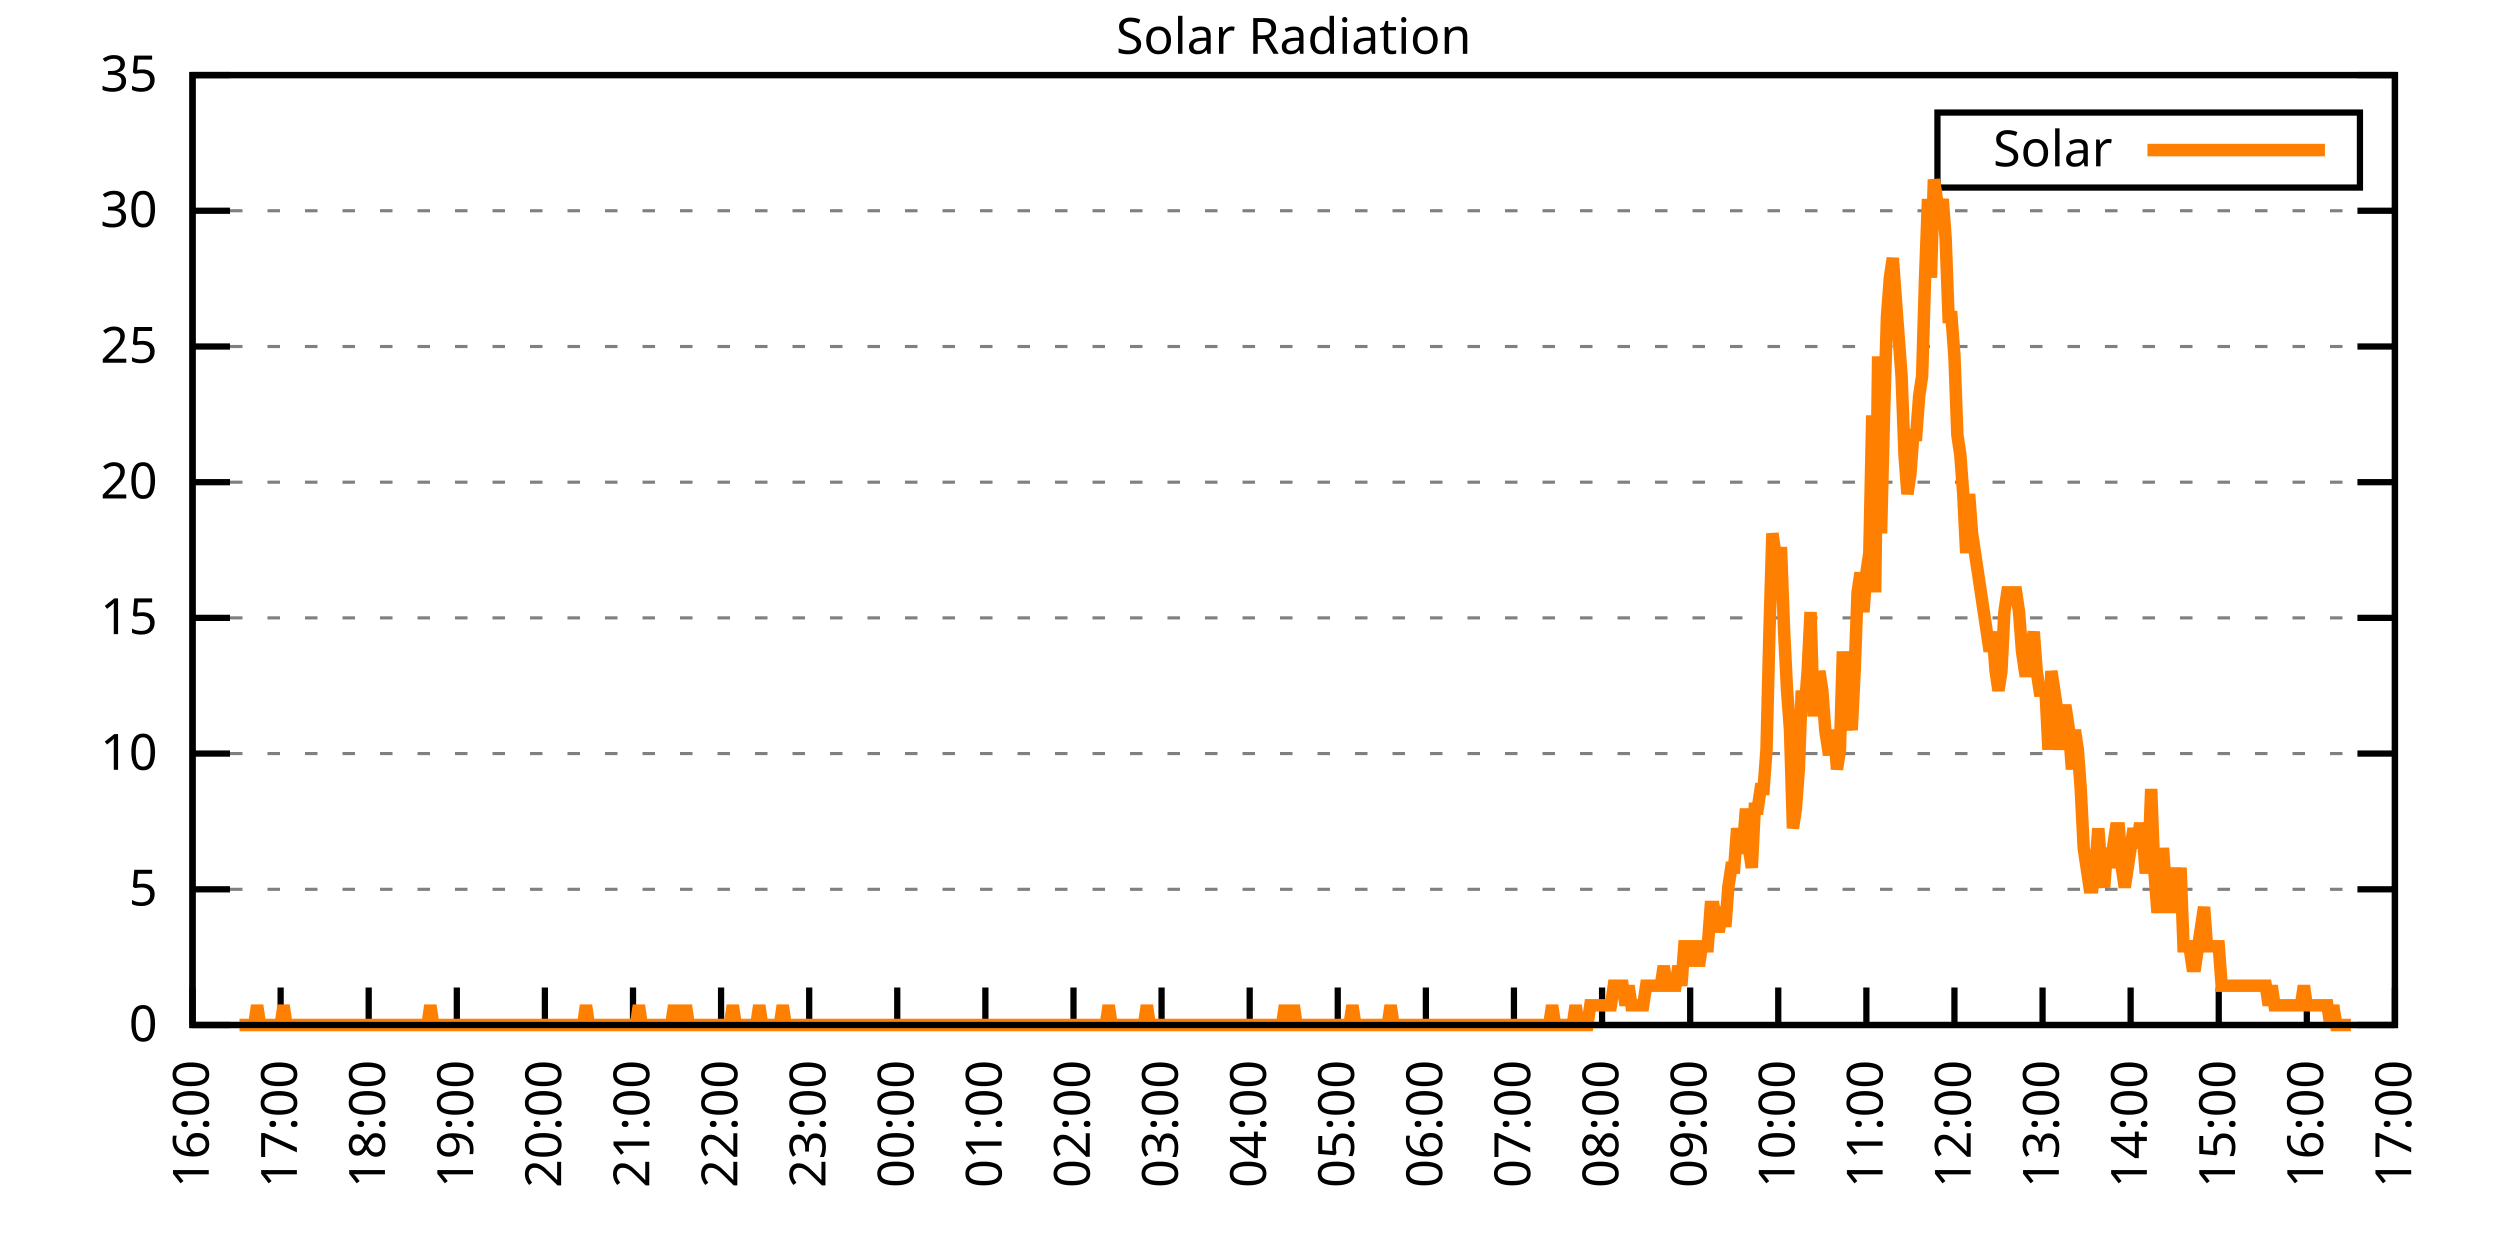
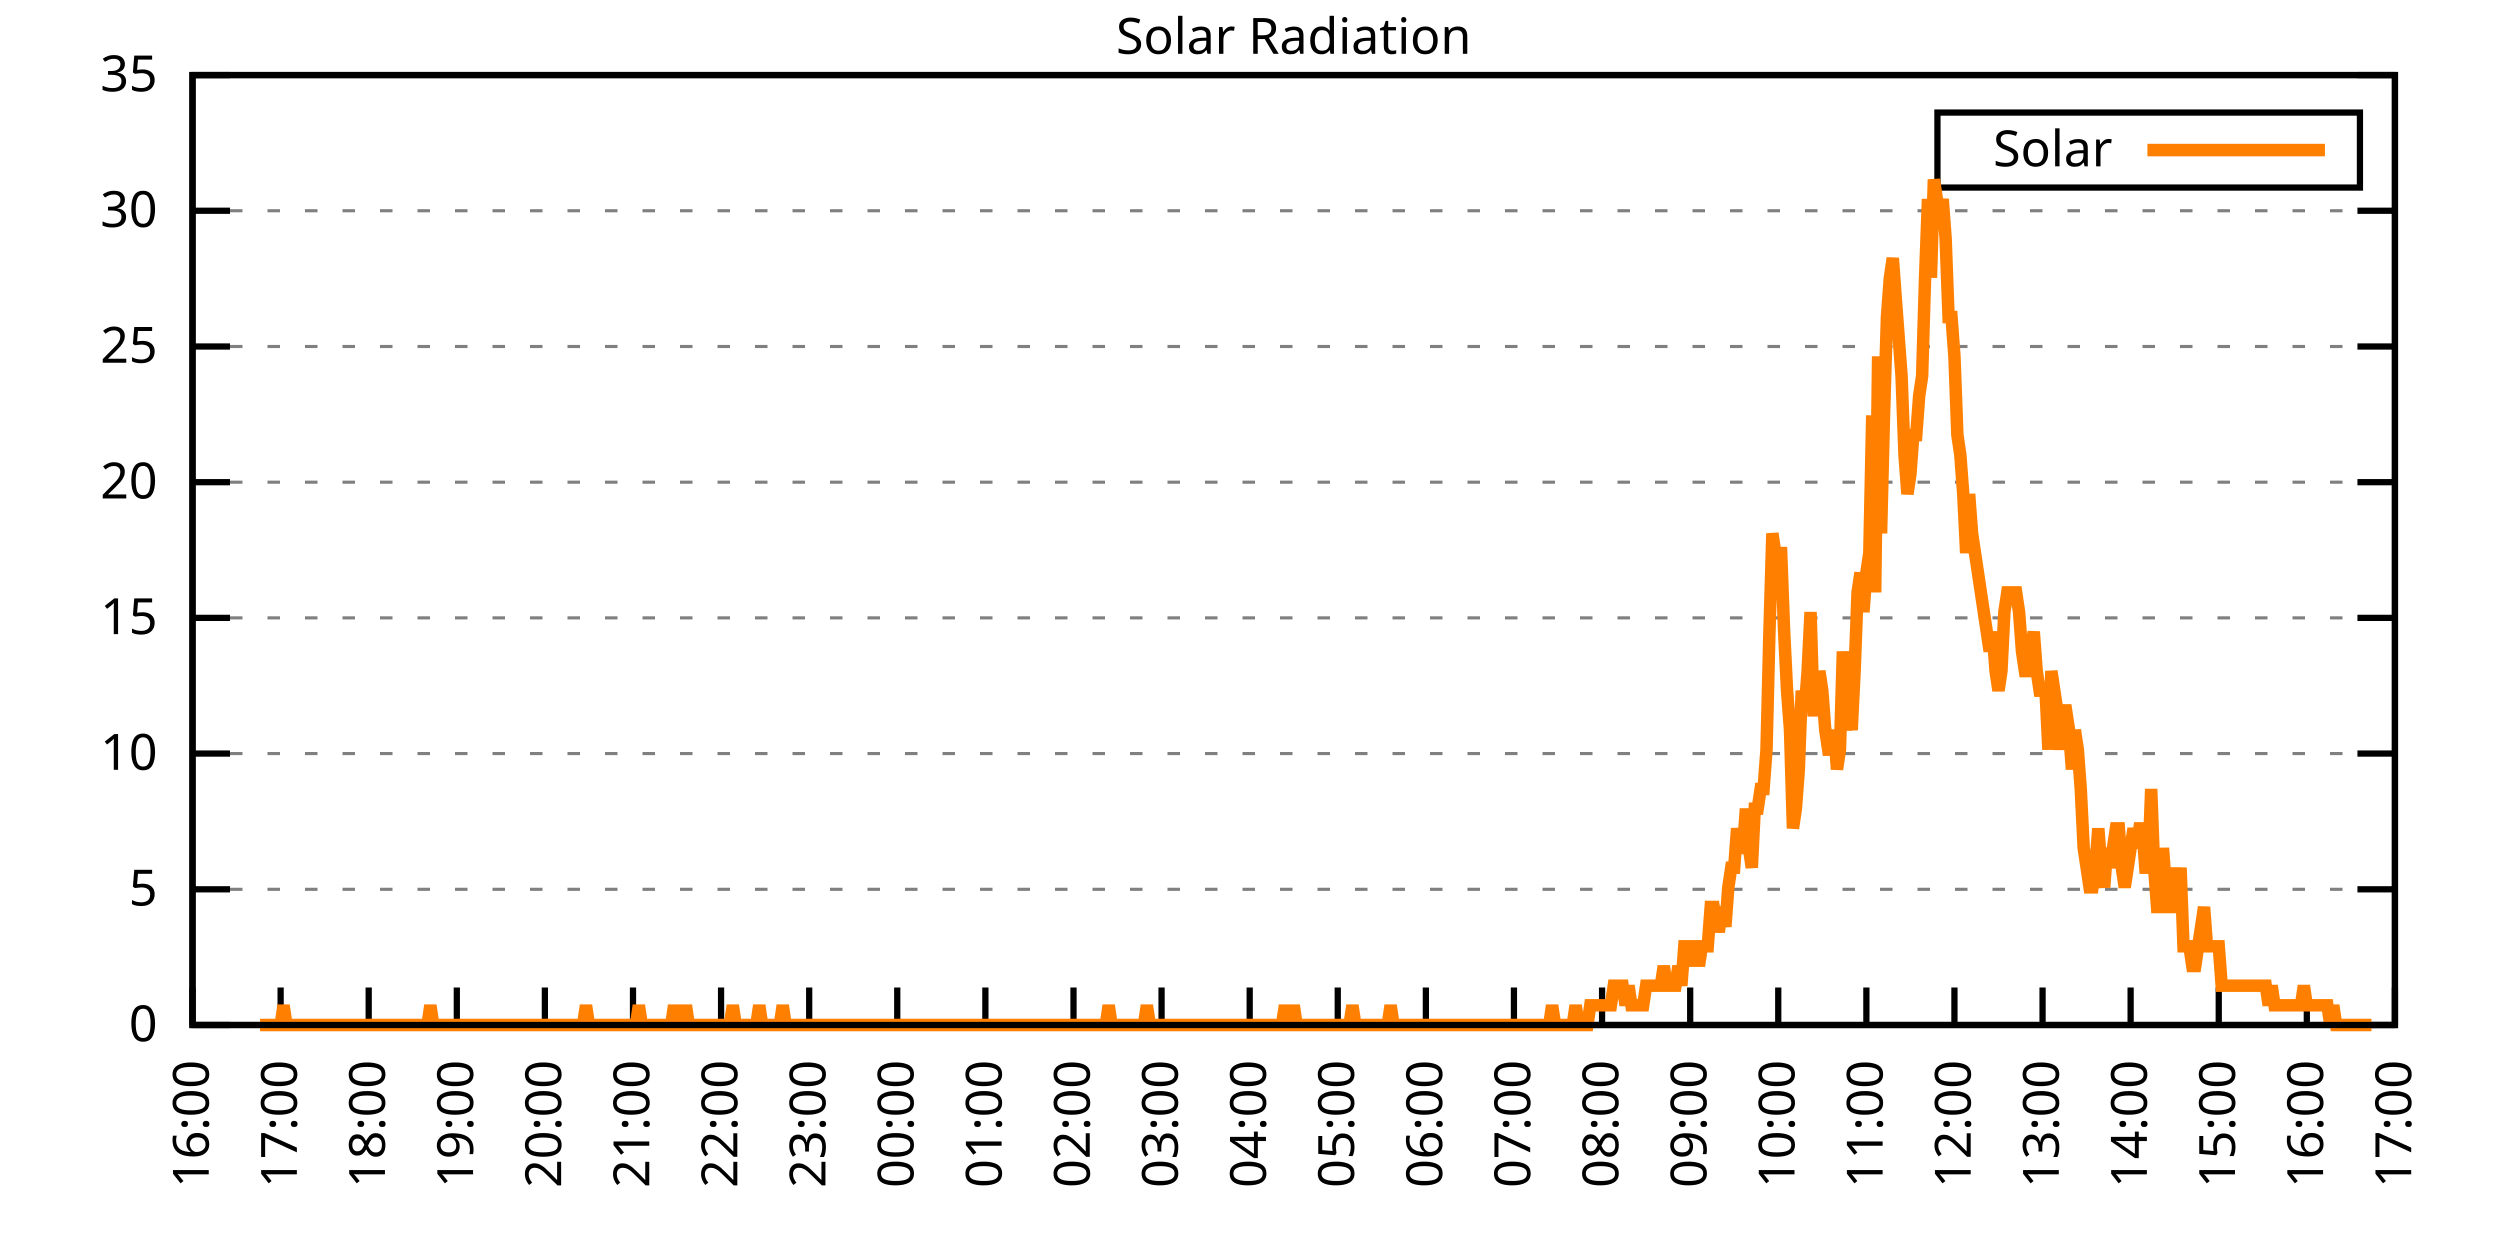
<svg xmlns="http://www.w3.org/2000/svg" xmlns:xlink="http://www.w3.org/1999/xlink" width="400" height="200" viewBox="0 0 400 200">
  <g id="gnuplot_canvas">
    <rect x="0" y="0" width="400" height="200" fill="none" />
    <defs>
      <circle id="gpDot" r="0.5" stroke-width="0.5" stroke="currentColor" />
      <path id="gpPt0" stroke-width="0.333" stroke="currentColor" d="M-1,0 h2 M0,-1 v2" />
      <path id="gpPt1" stroke-width="0.333" stroke="currentColor" d="M-1,-1 L1,1 M1,-1 L-1,1" />
      <path id="gpPt2" stroke-width="0.333" stroke="currentColor" d="M-1,0 L1,0 M0,-1 L0,1 M-1,-1 L1,1 M-1,1 L1,-1" />
      <rect id="gpPt3" stroke-width="0.333" stroke="currentColor" x="-1" y="-1" width="2" height="2" />
      <rect id="gpPt4" stroke-width="0.333" stroke="currentColor" fill="currentColor" x="-1" y="-1" width="2" height="2" />
      <circle id="gpPt5" stroke-width="0.333" stroke="currentColor" cx="0" cy="0" r="1" />
      <use xlink:href="#gpPt5" id="gpPt6" fill="currentColor" stroke="none" />
      <path id="gpPt7" stroke-width="0.333" stroke="currentColor" d="M0,-1.33 L-1.33,0.67 L1.33,0.67 z" />
      <use xlink:href="#gpPt7" id="gpPt8" fill="currentColor" stroke="none" />
      <use xlink:href="#gpPt7" id="gpPt9" stroke="currentColor" transform="rotate(180)" />
      <use xlink:href="#gpPt9" id="gpPt10" fill="currentColor" stroke="none" />
      <use xlink:href="#gpPt3" id="gpPt11" stroke="currentColor" transform="rotate(45)" />
      <use xlink:href="#gpPt11" id="gpPt12" fill="currentColor" stroke="none" />
      <path id="gpPt13" stroke-width="0.333" stroke="currentColor" d="M0,1.330 L1.265,0.411 L0.782,-1.067 L-0.782,-1.076 L-1.265,0.411 z" />
      <use xlink:href="#gpPt13" id="gpPt14" fill="currentColor" stroke="none" />
      <filter id="textbox" filterUnits="objectBoundingBox" x="0" y="0" height="1" width="1">
        <feFlood flood-color="white" flood-opacity="1" result="bgnd" />
        <feComposite in="SourceGraphic" in2="bgnd" operator="atop" />
      </filter>
      <filter id="greybox" filterUnits="objectBoundingBox" x="0" y="0" height="1" width="1">
        <feFlood flood-color="lightgrey" flood-opacity="1" result="grey" />
        <feComposite in="SourceGraphic" in2="grey" operator="atop" />
      </filter>
    </defs>
    <g fill="none" color="white" stroke="currentColor" stroke-width="1.00" stroke-linecap="butt" stroke-linejoin="miter">
</g>
    <g fill="none" color="black" stroke="currentColor" stroke-width="1.00" stroke-linecap="butt" stroke-linejoin="miter">
      <g stroke="none" shape-rendering="crispEdges">
        <polygon fill="rgb(255, 255, 255)" points="30.80,164.00 383.18,164.00 383.18,12.02 30.80,12.02 " />
      </g>
    </g>
    <g fill="none" color="black" stroke="currentColor" stroke-width="1.00" stroke-linecap="butt" stroke-linejoin="miter">
</g>
    <g fill="none" color="black" stroke="black" stroke-width="0.50" stroke-linecap="butt" stroke-linejoin="miter">
</g>
    <g fill="none" color="gray" stroke="currentColor" stroke-width="0.50" stroke-linecap="butt" stroke-linejoin="miter">
      <path stroke="gray" stroke-dasharray="2,4" class="gridline" d="M30.80,164.00 L383.19,164.00  " />
    </g>
    <g fill="none" color="gray" stroke="gray" stroke-width="1.00" stroke-linecap="butt" stroke-linejoin="miter">
</g>
    <g fill="none" color="black" stroke="currentColor" stroke-width="1.00" stroke-linecap="butt" stroke-linejoin="miter">
      <path stroke="black" d="M30.80,164.00 L36.80,164.00 M383.19,164.00 L377.19,164.00  " />
      <g transform="translate(25.20,166.60)" stroke="none" fill="black" font-family="Sans" font-size="8.00" text-anchor="end">
        <text>
          <tspan font-family="Sans"> 0</tspan>
        </text>
      </g>
    </g>
    <g fill="none" color="black" stroke="currentColor" stroke-width="1.00" stroke-linecap="butt" stroke-linejoin="miter">
</g>
    <g fill="none" color="black" stroke="black" stroke-width="0.50" stroke-linecap="butt" stroke-linejoin="miter">
</g>
    <g fill="none" color="gray" stroke="currentColor" stroke-width="0.50" stroke-linecap="butt" stroke-linejoin="miter">
      <path stroke="gray" stroke-dasharray="2,4" class="gridline" d="M30.80,142.29 L383.19,142.29  " />
    </g>
    <g fill="none" color="gray" stroke="gray" stroke-width="1.00" stroke-linecap="butt" stroke-linejoin="miter">
</g>
    <g fill="none" color="black" stroke="currentColor" stroke-width="1.00" stroke-linecap="butt" stroke-linejoin="miter">
      <path stroke="black" d="M30.80,142.29 L36.80,142.29 M383.19,142.29 L377.19,142.29  " />
      <g transform="translate(25.20,144.89)" stroke="none" fill="black" font-family="Sans" font-size="8.00" text-anchor="end">
        <text>
          <tspan font-family="Sans"> 5</tspan>
        </text>
      </g>
    </g>
    <g fill="none" color="black" stroke="currentColor" stroke-width="1.00" stroke-linecap="butt" stroke-linejoin="miter">
</g>
    <g fill="none" color="black" stroke="black" stroke-width="0.50" stroke-linecap="butt" stroke-linejoin="miter">
</g>
    <g fill="none" color="gray" stroke="currentColor" stroke-width="0.50" stroke-linecap="butt" stroke-linejoin="miter">
      <path stroke="gray" stroke-dasharray="2,4" class="gridline" d="M30.80,120.57 L383.19,120.57  " />
    </g>
    <g fill="none" color="gray" stroke="gray" stroke-width="1.00" stroke-linecap="butt" stroke-linejoin="miter">
</g>
    <g fill="none" color="black" stroke="currentColor" stroke-width="1.00" stroke-linecap="butt" stroke-linejoin="miter">
      <path stroke="black" d="M30.80,120.57 L36.80,120.57 M383.19,120.57 L377.19,120.57  " />
      <g transform="translate(25.20,123.17)" stroke="none" fill="black" font-family="Sans" font-size="8.00" text-anchor="end">
        <text>
          <tspan font-family="Sans"> 10</tspan>
        </text>
      </g>
    </g>
    <g fill="none" color="black" stroke="currentColor" stroke-width="1.00" stroke-linecap="butt" stroke-linejoin="miter">
</g>
    <g fill="none" color="black" stroke="black" stroke-width="0.50" stroke-linecap="butt" stroke-linejoin="miter">
</g>
    <g fill="none" color="gray" stroke="currentColor" stroke-width="0.50" stroke-linecap="butt" stroke-linejoin="miter">
      <path stroke="gray" stroke-dasharray="2,4" class="gridline" d="M30.80,98.86 L383.19,98.86  " />
    </g>
    <g fill="none" color="gray" stroke="gray" stroke-width="1.00" stroke-linecap="butt" stroke-linejoin="miter">
</g>
    <g fill="none" color="black" stroke="currentColor" stroke-width="1.00" stroke-linecap="butt" stroke-linejoin="miter">
      <path stroke="black" d="M30.80,98.86 L36.80,98.86 M383.19,98.86 L377.19,98.86  " />
      <g transform="translate(25.20,101.46)" stroke="none" fill="black" font-family="Sans" font-size="8.00" text-anchor="end">
        <text>
          <tspan font-family="Sans"> 15</tspan>
        </text>
      </g>
    </g>
    <g fill="none" color="black" stroke="currentColor" stroke-width="1.00" stroke-linecap="butt" stroke-linejoin="miter">
</g>
    <g fill="none" color="black" stroke="black" stroke-width="0.50" stroke-linecap="butt" stroke-linejoin="miter">
</g>
    <g fill="none" color="gray" stroke="currentColor" stroke-width="0.50" stroke-linecap="butt" stroke-linejoin="miter">
      <path stroke="gray" stroke-dasharray="2,4" class="gridline" d="M30.80,77.15 L383.19,77.15  " />
    </g>
    <g fill="none" color="gray" stroke="gray" stroke-width="1.00" stroke-linecap="butt" stroke-linejoin="miter">
</g>
    <g fill="none" color="black" stroke="currentColor" stroke-width="1.00" stroke-linecap="butt" stroke-linejoin="miter">
      <path stroke="black" d="M30.80,77.15 L36.80,77.15 M383.19,77.15 L377.19,77.15  " />
      <g transform="translate(25.20,79.75)" stroke="none" fill="black" font-family="Sans" font-size="8.00" text-anchor="end">
        <text>
          <tspan font-family="Sans"> 20</tspan>
        </text>
      </g>
    </g>
    <g fill="none" color="black" stroke="currentColor" stroke-width="1.00" stroke-linecap="butt" stroke-linejoin="miter">
</g>
    <g fill="none" color="black" stroke="black" stroke-width="0.50" stroke-linecap="butt" stroke-linejoin="miter">
</g>
    <g fill="none" color="gray" stroke="currentColor" stroke-width="0.50" stroke-linecap="butt" stroke-linejoin="miter">
      <path stroke="gray" stroke-dasharray="2,4" class="gridline" d="M30.80,55.44 L383.19,55.44  " />
    </g>
    <g fill="none" color="gray" stroke="gray" stroke-width="1.00" stroke-linecap="butt" stroke-linejoin="miter">
</g>
    <g fill="none" color="black" stroke="currentColor" stroke-width="1.00" stroke-linecap="butt" stroke-linejoin="miter">
      <path stroke="black" d="M30.80,55.44 L36.80,55.44 M383.19,55.44 L377.19,55.44  " />
      <g transform="translate(25.20,58.04)" stroke="none" fill="black" font-family="Sans" font-size="8.00" text-anchor="end">
        <text>
          <tspan font-family="Sans"> 25</tspan>
        </text>
      </g>
    </g>
    <g fill="none" color="black" stroke="currentColor" stroke-width="1.00" stroke-linecap="butt" stroke-linejoin="miter">
</g>
    <g fill="none" color="black" stroke="black" stroke-width="0.50" stroke-linecap="butt" stroke-linejoin="miter">
</g>
    <g fill="none" color="gray" stroke="currentColor" stroke-width="0.50" stroke-linecap="butt" stroke-linejoin="miter">
      <path stroke="gray" stroke-dasharray="2,4" class="gridline" d="M30.80,33.72 L383.19,33.72  " />
    </g>
    <g fill="none" color="gray" stroke="gray" stroke-width="1.00" stroke-linecap="butt" stroke-linejoin="miter">
</g>
    <g fill="none" color="black" stroke="currentColor" stroke-width="1.00" stroke-linecap="butt" stroke-linejoin="miter">
      <path stroke="black" d="M30.80,33.72 L36.80,33.72 M383.19,33.72 L377.19,33.72  " />
      <g transform="translate(25.20,36.32)" stroke="none" fill="black" font-family="Sans" font-size="8.00" text-anchor="end">
        <text>
          <tspan font-family="Sans"> 30</tspan>
        </text>
      </g>
    </g>
    <g fill="none" color="black" stroke="currentColor" stroke-width="1.00" stroke-linecap="butt" stroke-linejoin="miter">
</g>
    <g fill="none" color="black" stroke="black" stroke-width="0.50" stroke-linecap="butt" stroke-linejoin="miter">
</g>
    <g fill="none" color="gray" stroke="currentColor" stroke-width="0.50" stroke-linecap="butt" stroke-linejoin="miter">
      <path stroke="gray" stroke-dasharray="2,4" class="gridline" d="M30.80,12.01 L383.19,12.01  " />
    </g>
    <g fill="none" color="gray" stroke="gray" stroke-width="1.00" stroke-linecap="butt" stroke-linejoin="miter">
</g>
    <g fill="none" color="black" stroke="currentColor" stroke-width="1.00" stroke-linecap="butt" stroke-linejoin="miter">
      <path stroke="black" d="M30.80,12.01 L36.80,12.01 M383.19,12.01 L377.19,12.01  " />
      <g transform="translate(25.20,14.61)" stroke="none" fill="black" font-family="Sans" font-size="8.00" text-anchor="end">
        <text>
          <tspan font-family="Sans"> 35</tspan>
        </text>
      </g>
    </g>
    <g fill="none" color="black" stroke="currentColor" stroke-width="1.00" stroke-linecap="butt" stroke-linejoin="miter">
      <path stroke="black" d="M30.80,164.00 L30.80,158.00  " />
      <g transform="translate(33.40,169.60) rotate(270.00)" stroke="none" fill="black" font-family="Sans" font-size="8.00" text-anchor="end">
        <text>
          <tspan font-family="Sans">16:00</tspan>
        </text>
      </g>
    </g>
    <g fill="none" color="black" stroke="currentColor" stroke-width="1.00" stroke-linecap="butt" stroke-linejoin="miter">
      <path stroke="black" d="M44.90,164.00 L44.90,158.00  " />
      <g transform="translate(47.50,169.60) rotate(270.00)" stroke="none" fill="black" font-family="Sans" font-size="8.00" text-anchor="end">
        <text>
          <tspan font-family="Sans">17:00</tspan>
        </text>
      </g>
    </g>
    <g fill="none" color="black" stroke="currentColor" stroke-width="1.00" stroke-linecap="butt" stroke-linejoin="miter">
      <path stroke="black" d="M58.99,164.00 L58.99,158.00  " />
      <g transform="translate(61.59,169.60) rotate(270.00)" stroke="none" fill="black" font-family="Sans" font-size="8.00" text-anchor="end">
        <text>
          <tspan font-family="Sans">18:00</tspan>
        </text>
      </g>
    </g>
    <g fill="none" color="black" stroke="currentColor" stroke-width="1.00" stroke-linecap="butt" stroke-linejoin="miter">
      <path stroke="black" d="M73.09,164.00 L73.09,158.00  " />
      <g transform="translate(75.69,169.60) rotate(270.00)" stroke="none" fill="black" font-family="Sans" font-size="8.00" text-anchor="end">
        <text>
          <tspan font-family="Sans">19:00</tspan>
        </text>
      </g>
    </g>
    <g fill="none" color="black" stroke="currentColor" stroke-width="1.00" stroke-linecap="butt" stroke-linejoin="miter">
      <path stroke="black" d="M87.18,164.00 L87.18,158.00  " />
      <g transform="translate(89.78,169.60) rotate(270.00)" stroke="none" fill="black" font-family="Sans" font-size="8.00" text-anchor="end">
        <text>
          <tspan font-family="Sans">20:00</tspan>
        </text>
      </g>
    </g>
    <g fill="none" color="black" stroke="currentColor" stroke-width="1.00" stroke-linecap="butt" stroke-linejoin="miter">
      <path stroke="black" d="M101.28,164.00 L101.28,158.00  " />
      <g transform="translate(103.88,169.60) rotate(270.00)" stroke="none" fill="black" font-family="Sans" font-size="8.00" text-anchor="end">
        <text>
          <tspan font-family="Sans">21:00</tspan>
        </text>
      </g>
    </g>
    <g fill="none" color="black" stroke="currentColor" stroke-width="1.00" stroke-linecap="butt" stroke-linejoin="miter">
      <path stroke="black" d="M115.37,164.00 L115.37,158.00  " />
      <g transform="translate(117.97,169.60) rotate(270.00)" stroke="none" fill="black" font-family="Sans" font-size="8.00" text-anchor="end">
        <text>
          <tspan font-family="Sans">22:00</tspan>
        </text>
      </g>
    </g>
    <g fill="none" color="black" stroke="currentColor" stroke-width="1.00" stroke-linecap="butt" stroke-linejoin="miter">
      <path stroke="black" d="M129.47,164.00 L129.47,158.00  " />
      <g transform="translate(132.07,169.60) rotate(270.00)" stroke="none" fill="black" font-family="Sans" font-size="8.00" text-anchor="end">
        <text>
          <tspan font-family="Sans">23:00</tspan>
        </text>
      </g>
    </g>
    <g fill="none" color="black" stroke="currentColor" stroke-width="1.00" stroke-linecap="butt" stroke-linejoin="miter">
      <path stroke="black" d="M143.56,164.00 L143.56,158.00  " />
      <g transform="translate(146.16,169.60) rotate(270.00)" stroke="none" fill="black" font-family="Sans" font-size="8.00" text-anchor="end">
        <text>
          <tspan font-family="Sans">00:00</tspan>
        </text>
      </g>
    </g>
    <g fill="none" color="black" stroke="currentColor" stroke-width="1.00" stroke-linecap="butt" stroke-linejoin="miter">
      <path stroke="black" d="M157.66,164.00 L157.66,158.00  " />
      <g transform="translate(160.26,169.60) rotate(270.00)" stroke="none" fill="black" font-family="Sans" font-size="8.00" text-anchor="end">
        <text>
          <tspan font-family="Sans">01:00</tspan>
        </text>
      </g>
    </g>
    <g fill="none" color="black" stroke="currentColor" stroke-width="1.00" stroke-linecap="butt" stroke-linejoin="miter">
      <path stroke="black" d="M171.76,164.00 L171.76,158.00  " />
      <g transform="translate(174.36,169.60) rotate(270.00)" stroke="none" fill="black" font-family="Sans" font-size="8.00" text-anchor="end">
        <text>
          <tspan font-family="Sans">02:00</tspan>
        </text>
      </g>
    </g>
    <g fill="none" color="black" stroke="currentColor" stroke-width="1.00" stroke-linecap="butt" stroke-linejoin="miter">
      <path stroke="black" d="M185.85,164.00 L185.85,158.00  " />
      <g transform="translate(188.45,169.60) rotate(270.00)" stroke="none" fill="black" font-family="Sans" font-size="8.00" text-anchor="end">
        <text>
          <tspan font-family="Sans">03:00</tspan>
        </text>
      </g>
    </g>
    <g fill="none" color="black" stroke="currentColor" stroke-width="1.00" stroke-linecap="butt" stroke-linejoin="miter">
      <path stroke="black" d="M199.95,164.00 L199.95,158.00  " />
      <g transform="translate(202.55,169.60) rotate(270.00)" stroke="none" fill="black" font-family="Sans" font-size="8.00" text-anchor="end">
        <text>
          <tspan font-family="Sans">04:00</tspan>
        </text>
      </g>
    </g>
    <g fill="none" color="black" stroke="currentColor" stroke-width="1.00" stroke-linecap="butt" stroke-linejoin="miter">
      <path stroke="black" d="M214.04,164.00 L214.04,158.00  " />
      <g transform="translate(216.64,169.60) rotate(270.00)" stroke="none" fill="black" font-family="Sans" font-size="8.00" text-anchor="end">
        <text>
          <tspan font-family="Sans">05:00</tspan>
        </text>
      </g>
    </g>
    <g fill="none" color="black" stroke="currentColor" stroke-width="1.00" stroke-linecap="butt" stroke-linejoin="miter">
      <path stroke="black" d="M228.14,164.00 L228.14,158.00  " />
      <g transform="translate(230.74,169.60) rotate(270.00)" stroke="none" fill="black" font-family="Sans" font-size="8.00" text-anchor="end">
        <text>
          <tspan font-family="Sans">06:00</tspan>
        </text>
      </g>
    </g>
    <g fill="none" color="black" stroke="currentColor" stroke-width="1.00" stroke-linecap="butt" stroke-linejoin="miter">
      <path stroke="black" d="M242.23,164.00 L242.23,158.00  " />
      <g transform="translate(244.83,169.60) rotate(270.00)" stroke="none" fill="black" font-family="Sans" font-size="8.00" text-anchor="end">
        <text>
          <tspan font-family="Sans">07:00</tspan>
        </text>
      </g>
    </g>
    <g fill="none" color="black" stroke="currentColor" stroke-width="1.00" stroke-linecap="butt" stroke-linejoin="miter">
      <path stroke="black" d="M256.33,164.00 L256.33,158.00  " />
      <g transform="translate(258.93,169.60) rotate(270.00)" stroke="none" fill="black" font-family="Sans" font-size="8.00" text-anchor="end">
        <text>
          <tspan font-family="Sans">08:00</tspan>
        </text>
      </g>
    </g>
    <g fill="none" color="black" stroke="currentColor" stroke-width="1.00" stroke-linecap="butt" stroke-linejoin="miter">
      <path stroke="black" d="M270.43,164.00 L270.43,158.00  " />
      <g transform="translate(273.03,169.60) rotate(270.00)" stroke="none" fill="black" font-family="Sans" font-size="8.00" text-anchor="end">
        <text>
          <tspan font-family="Sans">09:00</tspan>
        </text>
      </g>
    </g>
    <g fill="none" color="black" stroke="currentColor" stroke-width="1.00" stroke-linecap="butt" stroke-linejoin="miter">
      <path stroke="black" d="M284.52,164.00 L284.52,158.00  " />
      <g transform="translate(287.12,169.60) rotate(270.00)" stroke="none" fill="black" font-family="Sans" font-size="8.00" text-anchor="end">
        <text>
          <tspan font-family="Sans">10:00</tspan>
        </text>
      </g>
    </g>
    <g fill="none" color="black" stroke="currentColor" stroke-width="1.00" stroke-linecap="butt" stroke-linejoin="miter">
      <path stroke="black" d="M298.62,164.00 L298.62,158.00  " />
      <g transform="translate(301.22,169.60) rotate(270.00)" stroke="none" fill="black" font-family="Sans" font-size="8.00" text-anchor="end">
        <text>
          <tspan font-family="Sans">11:00</tspan>
        </text>
      </g>
    </g>
    <g fill="none" color="black" stroke="currentColor" stroke-width="1.00" stroke-linecap="butt" stroke-linejoin="miter">
      <path stroke="black" d="M312.71,164.00 L312.71,158.00  " />
      <g transform="translate(315.31,169.60) rotate(270.00)" stroke="none" fill="black" font-family="Sans" font-size="8.00" text-anchor="end">
        <text>
          <tspan font-family="Sans">12:00</tspan>
        </text>
      </g>
    </g>
    <g fill="none" color="black" stroke="currentColor" stroke-width="1.00" stroke-linecap="butt" stroke-linejoin="miter">
      <path stroke="black" d="M326.81,164.00 L326.81,158.00  " />
      <g transform="translate(329.41,169.60) rotate(270.00)" stroke="none" fill="black" font-family="Sans" font-size="8.00" text-anchor="end">
        <text>
          <tspan font-family="Sans">13:00</tspan>
        </text>
      </g>
    </g>
    <g fill="none" color="black" stroke="currentColor" stroke-width="1.00" stroke-linecap="butt" stroke-linejoin="miter">
      <path stroke="black" d="M340.90,164.00 L340.90,158.00  " />
      <g transform="translate(343.50,169.60) rotate(270.00)" stroke="none" fill="black" font-family="Sans" font-size="8.00" text-anchor="end">
        <text>
          <tspan font-family="Sans">14:00</tspan>
        </text>
      </g>
    </g>
    <g fill="none" color="black" stroke="currentColor" stroke-width="1.00" stroke-linecap="butt" stroke-linejoin="miter">
      <path stroke="black" d="M355.00,164.00 L355.00,158.00  " />
      <g transform="translate(357.60,169.60) rotate(270.00)" stroke="none" fill="black" font-family="Sans" font-size="8.00" text-anchor="end">
        <text>
          <tspan font-family="Sans">15:00</tspan>
        </text>
      </g>
    </g>
    <g fill="none" color="black" stroke="currentColor" stroke-width="1.00" stroke-linecap="butt" stroke-linejoin="miter">
      <path stroke="black" d="M369.09,164.00 L369.09,158.00  " />
      <g transform="translate(371.69,169.60) rotate(270.00)" stroke="none" fill="black" font-family="Sans" font-size="8.00" text-anchor="end">
        <text>
          <tspan font-family="Sans">16:00</tspan>
        </text>
      </g>
    </g>
    <g fill="none" color="black" stroke="currentColor" stroke-width="1.00" stroke-linecap="butt" stroke-linejoin="miter">
      <path stroke="black" d="M383.19,164.00 L383.19,158.00  " />
      <g transform="translate(385.79,169.60) rotate(270.00)" stroke="none" fill="black" font-family="Sans" font-size="8.00" text-anchor="end">
        <text>
          <tspan font-family="Sans">17:00</tspan>
        </text>
      </g>
    </g>
    <g fill="none" color="black" stroke="currentColor" stroke-width="1.00" stroke-linecap="butt" stroke-linejoin="miter">
</g>
    <g fill="none" color="black" stroke="currentColor" stroke-width="1.00" stroke-linecap="butt" stroke-linejoin="miter">
      <path stroke="black" d="M30.80,12.01 L30.80,164.00 L383.19,164.00 L383.19,12.01 L30.80,12.01 Z  " />
    </g>
    <g fill="none" color="black" stroke="currentColor" stroke-width="1.00" stroke-linecap="butt" stroke-linejoin="miter">
</g>
    <g fill="none" color="black" stroke="currentColor" stroke-width="1.00" stroke-linecap="butt" stroke-linejoin="miter">
      <path stroke="black" d="M309.99,30.01 L309.99,18.01 L377.59,18.01 L377.59,30.01 L309.99,30.01 Z  " />
    </g>
    <g id="Solar_Radiation_plot_1">
      <g fill="none" color="white" stroke="black" stroke-width="2.00" stroke-linecap="butt" stroke-linejoin="miter">
</g>
      <g fill="none" color="black" stroke="currentColor" stroke-width="2.00" stroke-linecap="butt" stroke-linejoin="miter">
        <g transform="translate(337.99,26.61)" stroke="none" fill="black" font-family="Sans" font-size="8.00" text-anchor="end">
          <text>
            <tspan font-family="Sans">Solar</tspan>
          </text>
        </g>
      </g>
      <g fill="none" color="black" stroke="currentColor" stroke-width="2.00" stroke-linecap="butt" stroke-linejoin="miter">
-         <path stroke="rgb(255, 127,   0)" d="M343.59,24.01 L371.99,24.01 M38.32,164.00 L38.79,164.00 L39.26,164.00 L39.73,164.00 L40.20,164.00 L40.67,164.00   L41.14,160.85 L41.61,164.00 L42.08,164.00 L42.55,164.00 L43.02,164.00 L43.49,164.00 L43.96,164.00 L44.43,164.00   L44.90,164.00 L45.37,160.85 L45.84,164.00 L46.31,164.00 L46.78,164.00 L47.24,164.00 L47.71,164.00 L48.18,164.00   L48.65,164.00 L49.12,164.00 L49.59,164.00 L50.06,164.00 L50.53,164.00 L51.00,164.00 L51.47,164.00 L51.94,164.00   L52.41,164.00 L52.88,164.00 L53.35,164.00 L53.82,164.00 L54.29,164.00 L54.76,164.00 L55.23,164.00 L55.70,164.00   L56.17,164.00 L56.64,164.00 L57.11,164.00 L57.58,164.00 L58.05,164.00 L58.52,164.00 L58.99,164.00 L59.46,164.00   L59.93,164.00 L60.40,164.00 L60.87,164.00 L61.34,164.00 L61.81,164.00 L62.28,164.00 L62.75,164.00 L63.22,164.00   L63.69,164.00 L64.16,164.00 L64.63,164.00 L65.10,164.00 L65.57,164.00 L66.04,164.00 L66.51,164.00 L66.98,164.00   L67.45,164.00 L67.92,164.00 L68.39,164.00 L68.86,160.85 L69.33,164.00 L69.80,164.00 L70.27,164.00 L70.74,164.00   L71.21,164.00 L71.68,164.00 L72.15,164.00 L72.62,164.00 L73.09,164.00 L73.56,164.00 L74.03,164.00 L74.50,164.00   L74.97,164.00 L75.44,164.00 L75.91,164.00 L76.38,164.00 L76.85,164.00 L77.32,164.00 L77.79,164.00 L78.26,164.00   L78.73,164.00 L79.19,164.00 L79.66,164.00 L80.13,164.00 L80.60,164.00 L81.07,164.00 L81.54,164.00 L82.01,164.00   L82.48,164.00 L82.95,164.00 L83.42,164.00 L83.89,164.00 L84.36,164.00 L84.83,164.00 L85.30,164.00 L85.77,164.00   L86.24,164.00 L86.71,164.00 L87.18,164.00 L87.65,164.00 L88.12,164.00 L88.59,164.00 L89.06,164.00 L89.53,164.00   L90.00,164.00 L90.47,164.00 L90.94,164.00 L91.41,164.00 L91.88,164.00 L92.35,164.00 L92.82,164.00 L93.29,164.00   L93.76,160.85 L94.23,164.00 L94.70,164.00 L95.17,164.00 L95.64,164.00 L96.11,164.00 L96.58,164.00 L97.05,164.00   L97.52,164.00 L97.99,164.00 L98.46,164.00 L98.93,164.00 L99.40,164.00 L99.87,164.00 L100.34,164.00 L100.81,164.00   L101.28,164.00 L101.75,164.00 L102.22,160.85 L102.69,164.00 L103.16,164.00 L103.63,164.00 L104.10,164.00 L104.57,164.00   L105.04,164.00 L105.51,164.00 L105.98,164.00 L106.45,164.00 L106.92,164.00 L107.39,164.00 L107.86,160.85 L108.33,164.00   L108.80,164.00 L109.27,164.00 L109.74,160.85 L110.21,164.00 L110.68,164.00 L111.14,164.00 L111.61,164.00 L112.08,164.00   L112.55,164.00 L113.02,164.00 L113.49,164.00 L113.96,164.00 L114.43,164.00 L114.90,164.00 L115.37,164.00 L115.84,164.00   L116.31,164.00 L116.78,164.00 L117.25,160.85 L117.72,164.00 L118.19,164.00 L118.66,164.00 L119.13,164.00 L119.60,164.00   L120.07,164.00 L120.54,164.00 L121.01,164.00 L121.48,160.85 L121.95,164.00 L122.42,164.00 L122.89,164.00 L123.36,164.00   L123.83,164.00 L124.30,164.00 L124.77,164.00 L125.24,160.85 L125.71,164.00 L126.18,164.00 L126.65,164.00 L127.12,164.00   L127.59,164.00 L128.06,164.00 L128.53,164.00 L129.00,164.00 L129.47,164.00 L129.94,164.00 L130.41,164.00 L130.88,164.00   L131.35,164.00 L131.82,164.00 L132.29,164.00 L132.76,164.00 L133.23,164.00 L133.70,164.00 L134.17,164.00 L134.64,164.00   L135.11,164.00 L135.58,164.00 L136.05,164.00 L136.52,164.00 L136.99,164.00 L137.46,164.00 L137.93,164.00 L138.40,164.00   L138.87,164.00 L139.34,164.00 L139.81,164.00 L140.28,164.00 L140.75,164.00 L141.22,164.00 L141.69,164.00 L142.16,164.00   L142.63,164.00 L143.09,164.00 L143.56,164.00 L144.03,164.00 L144.50,164.00 L144.97,164.00 L145.44,164.00 L145.91,164.00   L146.38,164.00 L146.85,164.00 L147.32,164.00 L147.79,164.00 L148.26,164.00 L148.73,164.00 L149.20,164.00 L149.67,164.00   L150.14,164.00 L150.61,164.00 L151.08,164.00 L151.55,164.00 L152.02,164.00 L152.49,164.00 L152.96,164.00 L153.43,164.00   L153.90,164.00 L154.37,164.00 L154.84,164.00 L155.31,164.00 L155.78,164.00 L156.25,164.00 L156.72,164.00 L157.19,164.00   L157.66,164.00 L158.13,164.00 L158.60,164.00 L159.07,164.00 L159.54,164.00 L160.01,164.00 L160.48,164.00 L160.95,164.00   L161.42,164.00 L161.89,164.00 L162.36,164.00 L162.83,164.00 L163.30,164.00 L163.77,164.00 L164.24,164.00 L164.71,164.00   L165.18,164.00 L165.65,164.00 L166.12,164.00 L166.59,164.00 L167.06,164.00 L167.53,164.00 L168.00,164.00 L168.47,164.00   L168.94,164.00 L169.41,164.00 L169.88,164.00 L170.35,164.00 L170.82,164.00 L171.29,164.00 L171.76,164.00 L172.23,164.00   L172.70,164.00 L173.17,164.00 L173.64,164.00 L174.11,164.00 L174.58,164.00 L175.04,164.00 L175.51,164.00 L175.98,164.00   L176.45,164.00 L176.92,164.00 L177.39,160.85 L177.86,164.00 L178.33,164.00 L178.80,164.00 L179.27,164.00 L179.74,164.00   L180.21,164.00 L180.68,164.00 L181.15,164.00 L181.62,164.00 L182.09,164.00 L182.56,164.00 L183.03,164.00 L183.50,160.85   L183.97,164.00 L184.44,164.00 L184.91,164.00 L185.38,164.00 L185.85,164.00 L186.32,164.00 L186.79,164.00 L187.26,164.00   L187.73,164.00 L188.20,164.00 L188.67,164.00 L189.14,164.00 L189.61,164.00 L190.08,164.00 L190.55,164.00 L191.02,164.00   L191.49,164.00 L191.96,164.00 L192.43,164.00 L192.90,164.00 L193.37,164.00 L193.84,164.00 L194.31,164.00 L194.78,164.00   L195.25,164.00 L195.72,164.00 L196.19,164.00 L196.66,164.00 L197.13,164.00 L197.60,164.00 L198.07,164.00 L198.54,164.00   L199.01,164.00 L199.48,164.00 L199.95,164.00 L200.42,164.00 L200.89,164.00 L201.36,164.00 L201.83,164.00 L202.30,164.00   L202.77,164.00 L203.24,164.00 L203.71,164.00 L204.18,164.00 L204.65,164.00 L205.12,164.00 L205.59,160.85 L206.06,164.00   L206.53,164.00 L207.00,160.85 L207.46,164.00 L207.93,164.00 L208.40,164.00 L208.87,164.00 L209.34,164.00 L209.81,164.00   L210.28,164.00 L210.75,164.00 L211.22,164.00 L211.69,164.00 L212.16,164.00 L212.63,164.00 L213.10,164.00 L213.57,164.00   L214.04,164.00 L214.51,164.00 L214.98,164.00 L215.45,164.00 L215.92,164.00 L216.39,160.85 L216.86,164.00 L217.33,164.00   L217.80,164.00 L218.27,164.00 L218.74,164.00 L219.21,164.00 L219.68,164.00 L220.15,164.00 L220.62,164.00 L221.09,164.00   L221.56,164.00 L222.03,164.00 L222.50,160.85 L222.97,164.00 L223.44,164.00 L223.91,164.00 L224.38,164.00 L224.85,164.00   L225.32,164.00 L225.79,164.00 L226.26,164.00 L226.73,164.00 L227.20,164.00 L227.67,164.00 L228.14,164.00 L228.61,164.00   L229.08,164.00 L229.55,164.00 L230.02,164.00 L230.49,164.00 L230.96,164.00 L231.43,164.00 L231.90,164.00 L232.37,164.00   L232.84,164.00 L233.31,164.00 L233.78,164.00 L234.25,164.00 L234.72,164.00 L235.19,164.00 L235.66,164.00 L236.13,164.00   L236.60,164.00 L237.07,164.00 L237.54,164.00 L238.01,164.00 L238.48,164.00 L238.95,164.00 L239.41,164.00 L239.88,164.00   L240.35,164.00 L240.82,164.00 L241.29,164.00 L241.76,164.00 L242.23,164.00 L242.70,164.00 L243.17,164.00 L243.64,164.00   L244.11,164.00 L244.58,164.00 L245.05,164.00 L245.52,164.00 L245.99,164.00 L246.46,164.00 L246.93,164.00 L247.40,164.00   L247.87,164.00 L248.34,160.85 L248.81,164.00 L249.28,164.00 L249.75,164.00 L250.22,164.00 L250.69,164.00 L251.16,164.00   L251.63,164.00 L252.10,160.85 L252.57,164.00 L253.04,164.00 L253.51,164.00 L253.98,164.00 L254.45,160.85 L254.92,160.85   L255.39,160.85 L255.86,160.85 L256.33,160.85 L256.80,160.85 L257.27,160.85 L257.74,160.85 L258.21,157.71 L258.68,157.71   L259.15,157.71 L259.62,157.71 L260.09,160.85 L260.56,157.71 L261.03,160.85 L261.50,160.85 L261.97,160.85 L262.44,160.85   L262.91,160.85 L263.38,157.71 L263.85,157.71 L264.32,157.71 L264.79,157.71 L265.26,157.71 L265.73,157.71 L266.20,154.56   L266.67,157.71 L267.14,157.71 L267.61,157.71 L268.08,157.71 L268.55,154.56 L269.02,157.71 L269.49,151.41 L269.96,151.41   L270.43,154.56 L270.90,151.41 L271.36,151.41 L271.83,154.56 L272.30,151.41 L272.77,151.41 L273.24,151.41 L273.71,145.12   L274.18,145.12 L274.65,148.27 L275.12,148.27 L275.59,145.12 L276.06,148.27 L276.53,141.98 L277.00,138.83 L277.47,138.83   L277.94,132.54 L278.41,135.68 L278.88,135.68 L279.35,129.39 L279.82,135.68 L280.29,138.83 L280.76,129.39 L281.23,129.39   L281.70,126.24 L282.17,126.24 L282.64,119.95 L283.11,101.07 L283.58,85.34 L284.05,88.49 L284.52,88.49 L284.99,88.49   L285.46,101.07 L285.93,110.51 L286.40,116.80 L286.87,132.54 L287.34,129.39 L287.81,123.10 L288.28,110.51 L288.75,113.66   L289.22,107.37 L289.69,97.93 L290.16,113.66 L290.63,113.66 L291.10,107.37 L291.57,110.51 L292.04,116.80 L292.51,119.95   L292.98,119.95 L293.45,116.80 L293.92,123.10 L294.39,119.95 L294.86,104.22 L295.33,116.80 L295.80,113.66 L296.27,116.80   L296.74,107.37 L297.21,94.78 L297.68,91.63 L298.15,97.93 L298.62,91.63 L299.09,88.49 L299.56,66.46 L300.03,94.78   L300.50,57.02 L300.97,85.34 L301.44,66.46 L301.91,50.73 L302.38,44.44 L302.85,41.29 L303.31,47.58 L303.78,53.88   L304.25,60.17 L304.72,72.76 L305.19,79.05 L305.66,75.90 L306.13,69.61 L306.60,69.61 L307.07,63.32 L307.54,60.17   L308.01,44.44 L308.48,31.85 L308.95,44.44 L309.42,28.71 L309.89,31.85 L310.36,35.00 L310.83,31.85 L311.30,38.15   L311.77,50.73 L312.24,50.73 L312.71,57.02 L313.18,69.61 L313.65,72.76 L314.12,79.05 L314.59,88.49 L315.06,79.05   L315.53,85.34 L316.00,88.49 L316.47,91.63 L316.94,94.78 L317.41,97.93 L317.88,101.07 L318.35,104.22 L318.82,101.07   L319.29,107.37 L319.76,110.51 L320.23,107.37 L320.70,97.93 L321.17,94.78 L321.64,94.78 L322.11,94.78 L322.58,94.78   L323.05,97.93 L323.52,104.22 L323.99,107.37 L324.46,107.37 L324.93,104.22 L325.40,101.07 L325.87,107.37 L326.34,110.51   L326.81,110.51 L327.28,110.51 L327.75,119.95 L328.22,107.37 L328.69,110.51 L329.16,113.66 L329.63,119.95 L330.10,113.66   L330.57,113.66 L331.04,116.80 L331.51,123.10 L331.98,116.80 L332.45,119.95 L332.92,126.24 L333.39,135.68 L333.86,138.83   L334.33,141.98 L334.80,141.98 L335.26,138.83 L335.73,132.54 L336.20,138.83 L336.67,141.98 L337.14,135.68 L337.61,138.83   L338.08,135.68 L338.55,132.54 L339.02,132.54 L339.49,138.83 L339.96,141.98 L340.43,138.83 L340.90,135.68 L341.37,132.54   L341.84,135.68 L342.31,132.54 L342.78,132.54 L343.25,138.83 L343.72,138.83 L344.19,126.24 L344.66,138.83 L345.13,145.12   L345.60,145.12 L346.07,135.68 L346.54,141.98 L347.01,145.12 L347.48,145.12 L347.95,138.83 L348.42,145.12 L348.89,138.83   L349.36,151.41 L349.83,151.41 L350.30,151.41 L350.77,154.56 L351.24,154.56 L351.71,151.41 L352.18,148.27 L352.65,145.12   L353.12,151.41 L353.59,151.41 L354.06,151.41 L354.53,151.41 L355.00,151.41 L355.47,157.71 L355.94,157.71 L356.41,157.71   L356.88,157.71 L357.35,157.71 L357.82,157.71 L358.29,157.71 L358.76,157.71 L359.23,157.71 L359.70,157.71 L360.17,157.71   L360.64,157.71 L361.11,157.71 L361.58,157.71 L362.05,157.71 L362.52,157.71 L362.99,160.85 L363.46,157.71 L363.93,160.85   L364.40,160.85 L364.87,160.85 L365.34,160.85 L365.81,160.85 L366.28,160.85 L366.75,160.85 L367.21,160.85 L367.68,160.85   L368.15,160.85 L368.62,157.71 L369.09,160.85 L369.56,160.85 L370.03,160.85 L370.50,160.85 L370.97,160.85 L371.44,160.85   L371.91,160.85 L372.38,160.85 L372.85,164.00 L373.32,160.85 L373.79,164.00 L374.26,164.00 L374.73,164.00 L375.20,164.00   L375.67,164.00 L376.14,164.00  " />
+         <path stroke="rgb(255, 127,   0)" d="M343.59,24.01 L371.99,24.01 M41.61,164.00 L42.08,164.00 L42.55,164.00 L43.02,164.00 L43.49,164.00 L43.96,164.00   L44.43,164.00 L44.90,164.00 L45.37,160.85 L45.84,164.00 L46.31,164.00 L46.78,164.00 L47.24,164.00 L47.71,164.00   L48.18,164.00 L48.65,164.00 L49.12,164.00 L49.59,164.00 L50.06,164.00 L50.53,164.00 L51.00,164.00 L51.47,164.00   L51.94,164.00 L52.41,164.00 L52.88,164.00 L53.35,164.00 L53.82,164.00 L54.29,164.00 L54.76,164.00 L55.23,164.00   L55.70,164.00 L56.17,164.00 L56.64,164.00 L57.11,164.00 L57.58,164.00 L58.05,164.00 L58.52,164.00 L58.99,164.00   L59.46,164.00 L59.93,164.00 L60.40,164.00 L60.87,164.00 L61.34,164.00 L61.81,164.00 L62.28,164.00 L62.75,164.00   L63.22,164.00 L63.69,164.00 L64.16,164.00 L64.63,164.00 L65.10,164.00 L65.57,164.00 L66.04,164.00 L66.51,164.00   L66.98,164.00 L67.45,164.00 L67.92,164.00 L68.39,164.00 L68.86,160.85 L69.33,164.00 L69.80,164.00 L70.27,164.00   L70.74,164.00 L71.21,164.00 L71.68,164.00 L72.15,164.00 L72.62,164.00 L73.09,164.00 L73.56,164.00 L74.03,164.00   L74.50,164.00 L74.97,164.00 L75.44,164.00 L75.91,164.00 L76.38,164.00 L76.85,164.00 L77.32,164.00 L77.79,164.00   L78.26,164.00 L78.73,164.00 L79.19,164.00 L79.66,164.00 L80.13,164.00 L80.60,164.00 L81.07,164.00 L81.54,164.00   L82.01,164.00 L82.48,164.00 L82.95,164.00 L83.42,164.00 L83.89,164.00 L84.36,164.00 L84.83,164.00 L85.30,164.00   L85.77,164.00 L86.24,164.00 L86.71,164.00 L87.18,164.00 L87.65,164.00 L88.12,164.00 L88.59,164.00 L89.06,164.00   L89.53,164.00 L90.00,164.00 L90.47,164.00 L90.94,164.00 L91.41,164.00 L91.88,164.00 L92.35,164.00 L92.82,164.00   L93.29,164.00 L93.76,160.85 L94.23,164.00 L94.70,164.00 L95.17,164.00 L95.64,164.00 L96.11,164.00 L96.58,164.00   L97.05,164.00 L97.52,164.00 L97.99,164.00 L98.46,164.00 L98.93,164.00 L99.40,164.00 L99.87,164.00 L100.34,164.00   L100.81,164.00 L101.28,164.00 L101.75,164.00 L102.22,160.85 L102.69,164.00 L103.16,164.00 L103.63,164.00 L104.10,164.00   L104.57,164.00 L105.04,164.00 L105.51,164.00 L105.98,164.00 L106.45,164.00 L106.92,164.00 L107.39,164.00 L107.86,160.85   L108.33,164.00 L108.80,164.00 L109.27,164.00 L109.74,160.85 L110.21,164.00 L110.68,164.00 L111.14,164.00 L111.61,164.00   L112.08,164.00 L112.55,164.00 L113.02,164.00 L113.49,164.00 L113.96,164.00 L114.43,164.00 L114.90,164.00 L115.37,164.00   L115.84,164.00 L116.31,164.00 L116.78,164.00 L117.25,160.85 L117.72,164.00 L118.19,164.00 L118.66,164.00 L119.13,164.00   L119.60,164.00 L120.07,164.00 L120.54,164.00 L121.01,164.00 L121.48,160.85 L121.95,164.00 L122.42,164.00 L122.89,164.00   L123.36,164.00 L123.83,164.00 L124.30,164.00 L124.77,164.00 L125.24,160.85 L125.71,164.00 L126.18,164.00 L126.65,164.00   L127.12,164.00 L127.59,164.00 L128.06,164.00 L128.53,164.00 L129.00,164.00 L129.47,164.00 L129.94,164.00 L130.41,164.00   L130.88,164.00 L131.35,164.00 L131.82,164.00 L132.29,164.00 L132.76,164.00 L133.23,164.00 L133.70,164.00 L134.17,164.00   L134.64,164.00 L135.11,164.00 L135.58,164.00 L136.05,164.00 L136.52,164.00 L136.99,164.00 L137.46,164.00 L137.93,164.00   L138.40,164.00 L138.87,164.00 L139.34,164.00 L139.81,164.00 L140.28,164.00 L140.75,164.00 L141.22,164.00 L141.69,164.00   L142.16,164.00 L142.63,164.00 L143.09,164.00 L143.56,164.00 L144.03,164.00 L144.50,164.00 L144.97,164.00 L145.44,164.00   L145.91,164.00 L146.38,164.00 L146.85,164.00 L147.32,164.00 L147.79,164.00 L148.26,164.00 L148.73,164.00 L149.20,164.00   L149.67,164.00 L150.14,164.00 L150.61,164.00 L151.08,164.00 L151.55,164.00 L152.02,164.00 L152.49,164.00 L152.96,164.00   L153.43,164.00 L153.90,164.00 L154.37,164.00 L154.84,164.00 L155.31,164.00 L155.78,164.00 L156.25,164.00 L156.72,164.00   L157.19,164.00 L157.66,164.00 L158.13,164.00 L158.60,164.00 L159.07,164.00 L159.54,164.00 L160.01,164.00 L160.48,164.00   L160.95,164.00 L161.42,164.00 L161.89,164.00 L162.36,164.00 L162.83,164.00 L163.30,164.00 L163.77,164.00 L164.24,164.00   L164.71,164.00 L165.18,164.00 L165.65,164.00 L166.12,164.00 L166.59,164.00 L167.06,164.00 L167.53,164.00 L168.00,164.00   L168.47,164.00 L168.94,164.00 L169.41,164.00 L169.88,164.00 L170.35,164.00 L170.82,164.00 L171.29,164.00 L171.76,164.00   L172.23,164.00 L172.70,164.00 L173.17,164.00 L173.64,164.00 L174.11,164.00 L174.58,164.00 L175.04,164.00 L175.51,164.00   L175.98,164.00 L176.45,164.00 L176.92,164.00 L177.39,160.85 L177.86,164.00 L178.33,164.00 L178.80,164.00 L179.27,164.00   L179.74,164.00 L180.21,164.00 L180.68,164.00 L181.15,164.00 L181.62,164.00 L182.09,164.00 L182.56,164.00 L183.03,164.00   L183.50,160.85 L183.97,164.00 L184.44,164.00 L184.91,164.00 L185.38,164.00 L185.85,164.00 L186.32,164.00 L186.79,164.00   L187.26,164.00 L187.73,164.00 L188.20,164.00 L188.67,164.00 L189.14,164.00 L189.61,164.00 L190.08,164.00 L190.55,164.00   L191.02,164.00 L191.49,164.00 L191.96,164.00 L192.43,164.00 L192.90,164.00 L193.37,164.00 L193.84,164.00 L194.31,164.00   L194.78,164.00 L195.25,164.00 L195.72,164.00 L196.19,164.00 L196.66,164.00 L197.13,164.00 L197.60,164.00 L198.07,164.00   L198.54,164.00 L199.01,164.00 L199.48,164.00 L199.95,164.00 L200.42,164.00 L200.89,164.00 L201.36,164.00 L201.83,164.00   L202.30,164.00 L202.77,164.00 L203.24,164.00 L203.71,164.00 L204.18,164.00 L204.65,164.00 L205.12,164.00 L205.59,160.85   L206.06,164.00 L206.53,164.00 L207.00,160.85 L207.46,164.00 L207.93,164.00 L208.40,164.00 L208.87,164.00 L209.34,164.00   L209.81,164.00 L210.28,164.00 L210.75,164.00 L211.22,164.00 L211.69,164.00 L212.16,164.00 L212.63,164.00 L213.10,164.00   L213.57,164.00 L214.04,164.00 L214.51,164.00 L214.98,164.00 L215.45,164.00 L215.92,164.00 L216.39,160.85 L216.86,164.00   L217.33,164.00 L217.80,164.00 L218.27,164.00 L218.74,164.00 L219.21,164.00 L219.68,164.00 L220.15,164.00 L220.62,164.00   L221.09,164.00 L221.56,164.00 L222.03,164.00 L222.50,160.85 L222.97,164.00 L223.44,164.00 L223.91,164.00 L224.38,164.00   L224.85,164.00 L225.32,164.00 L225.79,164.00 L226.26,164.00 L226.73,164.00 L227.20,164.00 L227.67,164.00 L228.14,164.00   L228.61,164.00 L229.08,164.00 L229.55,164.00 L230.02,164.00 L230.49,164.00 L230.96,164.00 L231.43,164.00 L231.90,164.00   L232.37,164.00 L232.84,164.00 L233.31,164.00 L233.78,164.00 L234.25,164.00 L234.72,164.00 L235.19,164.00 L235.66,164.00   L236.13,164.00 L236.60,164.00 L237.07,164.00 L237.54,164.00 L238.01,164.00 L238.48,164.00 L238.95,164.00 L239.41,164.00   L239.88,164.00 L240.35,164.00 L240.82,164.00 L241.29,164.00 L241.76,164.00 L242.23,164.00 L242.70,164.00 L243.17,164.00   L243.64,164.00 L244.11,164.00 L244.58,164.00 L245.05,164.00 L245.52,164.00 L245.99,164.00 L246.46,164.00 L246.93,164.00   L247.40,164.00 L247.87,164.00 L248.34,160.85 L248.81,164.00 L249.28,164.00 L249.75,164.00 L250.22,164.00 L250.69,164.00   L251.16,164.00 L251.63,164.00 L252.10,160.85 L252.57,164.00 L253.04,164.00 L253.51,164.00 L253.98,164.00 L254.45,160.85   L254.92,160.85 L255.39,160.85 L255.86,160.85 L256.33,160.85 L256.80,160.85 L257.27,160.85 L257.74,160.85 L258.21,157.71   L258.68,157.71 L259.15,157.71 L259.62,157.71 L260.09,160.85 L260.56,157.71 L261.03,160.85 L261.50,160.85 L261.97,160.85   L262.44,160.85 L262.91,160.85 L263.38,157.71 L263.85,157.71 L264.32,157.71 L264.79,157.71 L265.26,157.71 L265.73,157.71   L266.20,154.56 L266.67,157.71 L267.14,157.71 L267.61,157.71 L268.08,157.71 L268.55,154.56 L269.02,157.71 L269.49,151.41   L269.96,151.41 L270.43,154.56 L270.90,151.41 L271.36,151.41 L271.83,154.56 L272.30,151.41 L272.77,151.41 L273.24,151.41   L273.71,145.12 L274.18,145.12 L274.65,148.27 L275.12,148.27 L275.59,145.12 L276.06,148.27 L276.53,141.98 L277.00,138.83   L277.47,138.83 L277.94,132.54 L278.41,135.68 L278.88,135.68 L279.35,129.39 L279.82,135.68 L280.29,138.83 L280.76,129.39   L281.23,129.39 L281.70,126.24 L282.17,126.24 L282.64,119.95 L283.11,101.07 L283.58,85.34 L284.05,88.49 L284.52,88.49   L284.99,88.49 L285.46,101.07 L285.93,110.51 L286.40,116.80 L286.87,132.54 L287.34,129.39 L287.81,123.10 L288.28,110.51   L288.75,113.66 L289.22,107.37 L289.69,97.93 L290.16,113.66 L290.63,113.66 L291.10,107.37 L291.57,110.51 L292.04,116.80   L292.51,119.95 L292.98,119.95 L293.45,116.80 L293.92,123.10 L294.39,119.95 L294.86,104.22 L295.33,116.80 L295.80,113.66   L296.27,116.80 L296.74,107.37 L297.21,94.78 L297.68,91.63 L298.15,97.93 L298.62,91.63 L299.09,88.49 L299.56,66.46   L300.03,94.78 L300.50,57.02 L300.97,85.34 L301.44,66.46 L301.91,50.73 L302.38,44.44 L302.85,41.29 L303.31,47.58   L303.78,53.88 L304.25,60.17 L304.72,72.76 L305.19,79.05 L305.66,75.90 L306.13,69.61 L306.60,69.61 L307.07,63.32   L307.54,60.17 L308.01,44.44 L308.48,31.85 L308.95,44.44 L309.42,28.71 L309.89,31.85 L310.36,35.00 L310.83,31.85   L311.30,38.15 L311.77,50.73 L312.24,50.73 L312.71,57.02 L313.18,69.61 L313.65,72.76 L314.12,79.05 L314.59,88.49   L315.06,79.05 L315.53,85.34 L316.00,88.49 L316.47,91.63 L316.94,94.78 L317.41,97.93 L317.88,101.07 L318.35,104.22   L318.82,101.07 L319.29,107.37 L319.76,110.51 L320.23,107.37 L320.70,97.93 L321.17,94.78 L321.64,94.78 L322.11,94.78   L322.58,94.78 L323.05,97.93 L323.52,104.22 L323.99,107.37 L324.46,107.37 L324.93,104.22 L325.40,101.07 L325.87,107.37   L326.34,110.51 L326.81,110.51 L327.28,110.51 L327.75,119.95 L328.22,107.37 L328.69,110.51 L329.16,113.66 L329.63,119.95   L330.10,113.66 L330.57,113.66 L331.04,116.80 L331.51,123.10 L331.98,116.80 L332.45,119.95 L332.92,126.24 L333.39,135.68   L333.86,138.83 L334.33,141.98 L334.80,141.98 L335.26,138.83 L335.73,132.54 L336.20,138.83 L336.67,141.98 L337.14,135.68   L337.61,138.83 L338.08,135.68 L338.55,132.54 L339.02,132.54 L339.49,138.83 L339.96,141.98 L340.43,138.83 L340.90,135.68   L341.37,132.54 L341.84,135.68 L342.31,132.54 L342.78,132.54 L343.25,138.83 L343.72,138.83 L344.19,126.24 L344.66,138.83   L345.13,145.12 L345.60,145.12 L346.07,135.68 L346.54,141.98 L347.01,145.12 L347.48,145.12 L347.95,138.83 L348.42,145.12   L348.89,138.83 L349.36,151.41 L349.83,151.41 L350.30,151.41 L350.77,154.56 L351.24,154.56 L351.71,151.41 L352.18,148.27   L352.65,145.12 L353.12,151.41 L353.59,151.41 L354.06,151.41 L354.53,151.41 L355.00,151.41 L355.47,157.71 L355.94,157.71   L356.41,157.71 L356.88,157.71 L357.35,157.71 L357.82,157.71 L358.29,157.71 L358.76,157.71 L359.23,157.71 L359.70,157.71   L360.17,157.71 L360.64,157.71 L361.11,157.71 L361.58,157.71 L362.05,157.71 L362.52,157.71 L362.99,160.85 L363.46,157.71   L363.93,160.85 L364.40,160.85 L364.87,160.85 L365.34,160.85 L365.81,160.85 L366.28,160.85 L366.75,160.85 L367.21,160.85   L367.68,160.85 L368.15,160.85 L368.62,157.71 L369.09,160.85 L369.56,160.85 L370.03,160.85 L370.50,160.85 L370.97,160.85   L371.44,160.85 L371.91,160.85 L372.38,160.85 L372.85,164.00 L373.32,160.85 L373.79,164.00 L374.26,164.00 L374.73,164.00   L375.20,164.00 L375.67,164.00 L376.14,164.00 L376.61,164.00 L377.08,164.00 L377.55,164.00 L378.02,164.00 L378.49,164.00   L378.96,164.00 L379.43,164.00  " />
      </g>
    </g>
    <g fill="none" color="black" stroke="currentColor" stroke-width="2.00" stroke-linecap="butt" stroke-linejoin="miter">
</g>
    <g fill="none" color="black" stroke="black" stroke-width="1.00" stroke-linecap="butt" stroke-linejoin="miter">
</g>
    <g fill="none" color="black" stroke="currentColor" stroke-width="1.00" stroke-linecap="butt" stroke-linejoin="miter">
      <path stroke="black" d="M30.80,12.01 L30.80,164.00 L383.19,164.00 L383.19,12.01 L30.80,12.01 Z  " />
      <g transform="translate(6.80,88.01) rotate(270.00)" stroke="none" fill="black" font-family="Sans" font-size="8.00" text-anchor="middle">
        <text />
      </g>
    </g>
    <g fill="none" color="black" stroke="currentColor" stroke-width="1.00" stroke-linecap="butt" stroke-linejoin="miter">
</g>
    <g fill="none" color="black" stroke="currentColor" stroke-width="1.00" stroke-linecap="butt" stroke-linejoin="miter">
      <g transform="translate(206.99,8.61)" stroke="none" fill="black" font-family="Sans" font-size="8.00" text-anchor="middle">
        <text>
          <tspan font-family="Sans">Solar Radiation</tspan>
        </text>
      </g>
    </g>
    <g fill="none" color="black" stroke="currentColor" stroke-width="1.00" stroke-linecap="butt" stroke-linejoin="miter">
</g>
  </g>
</svg>
